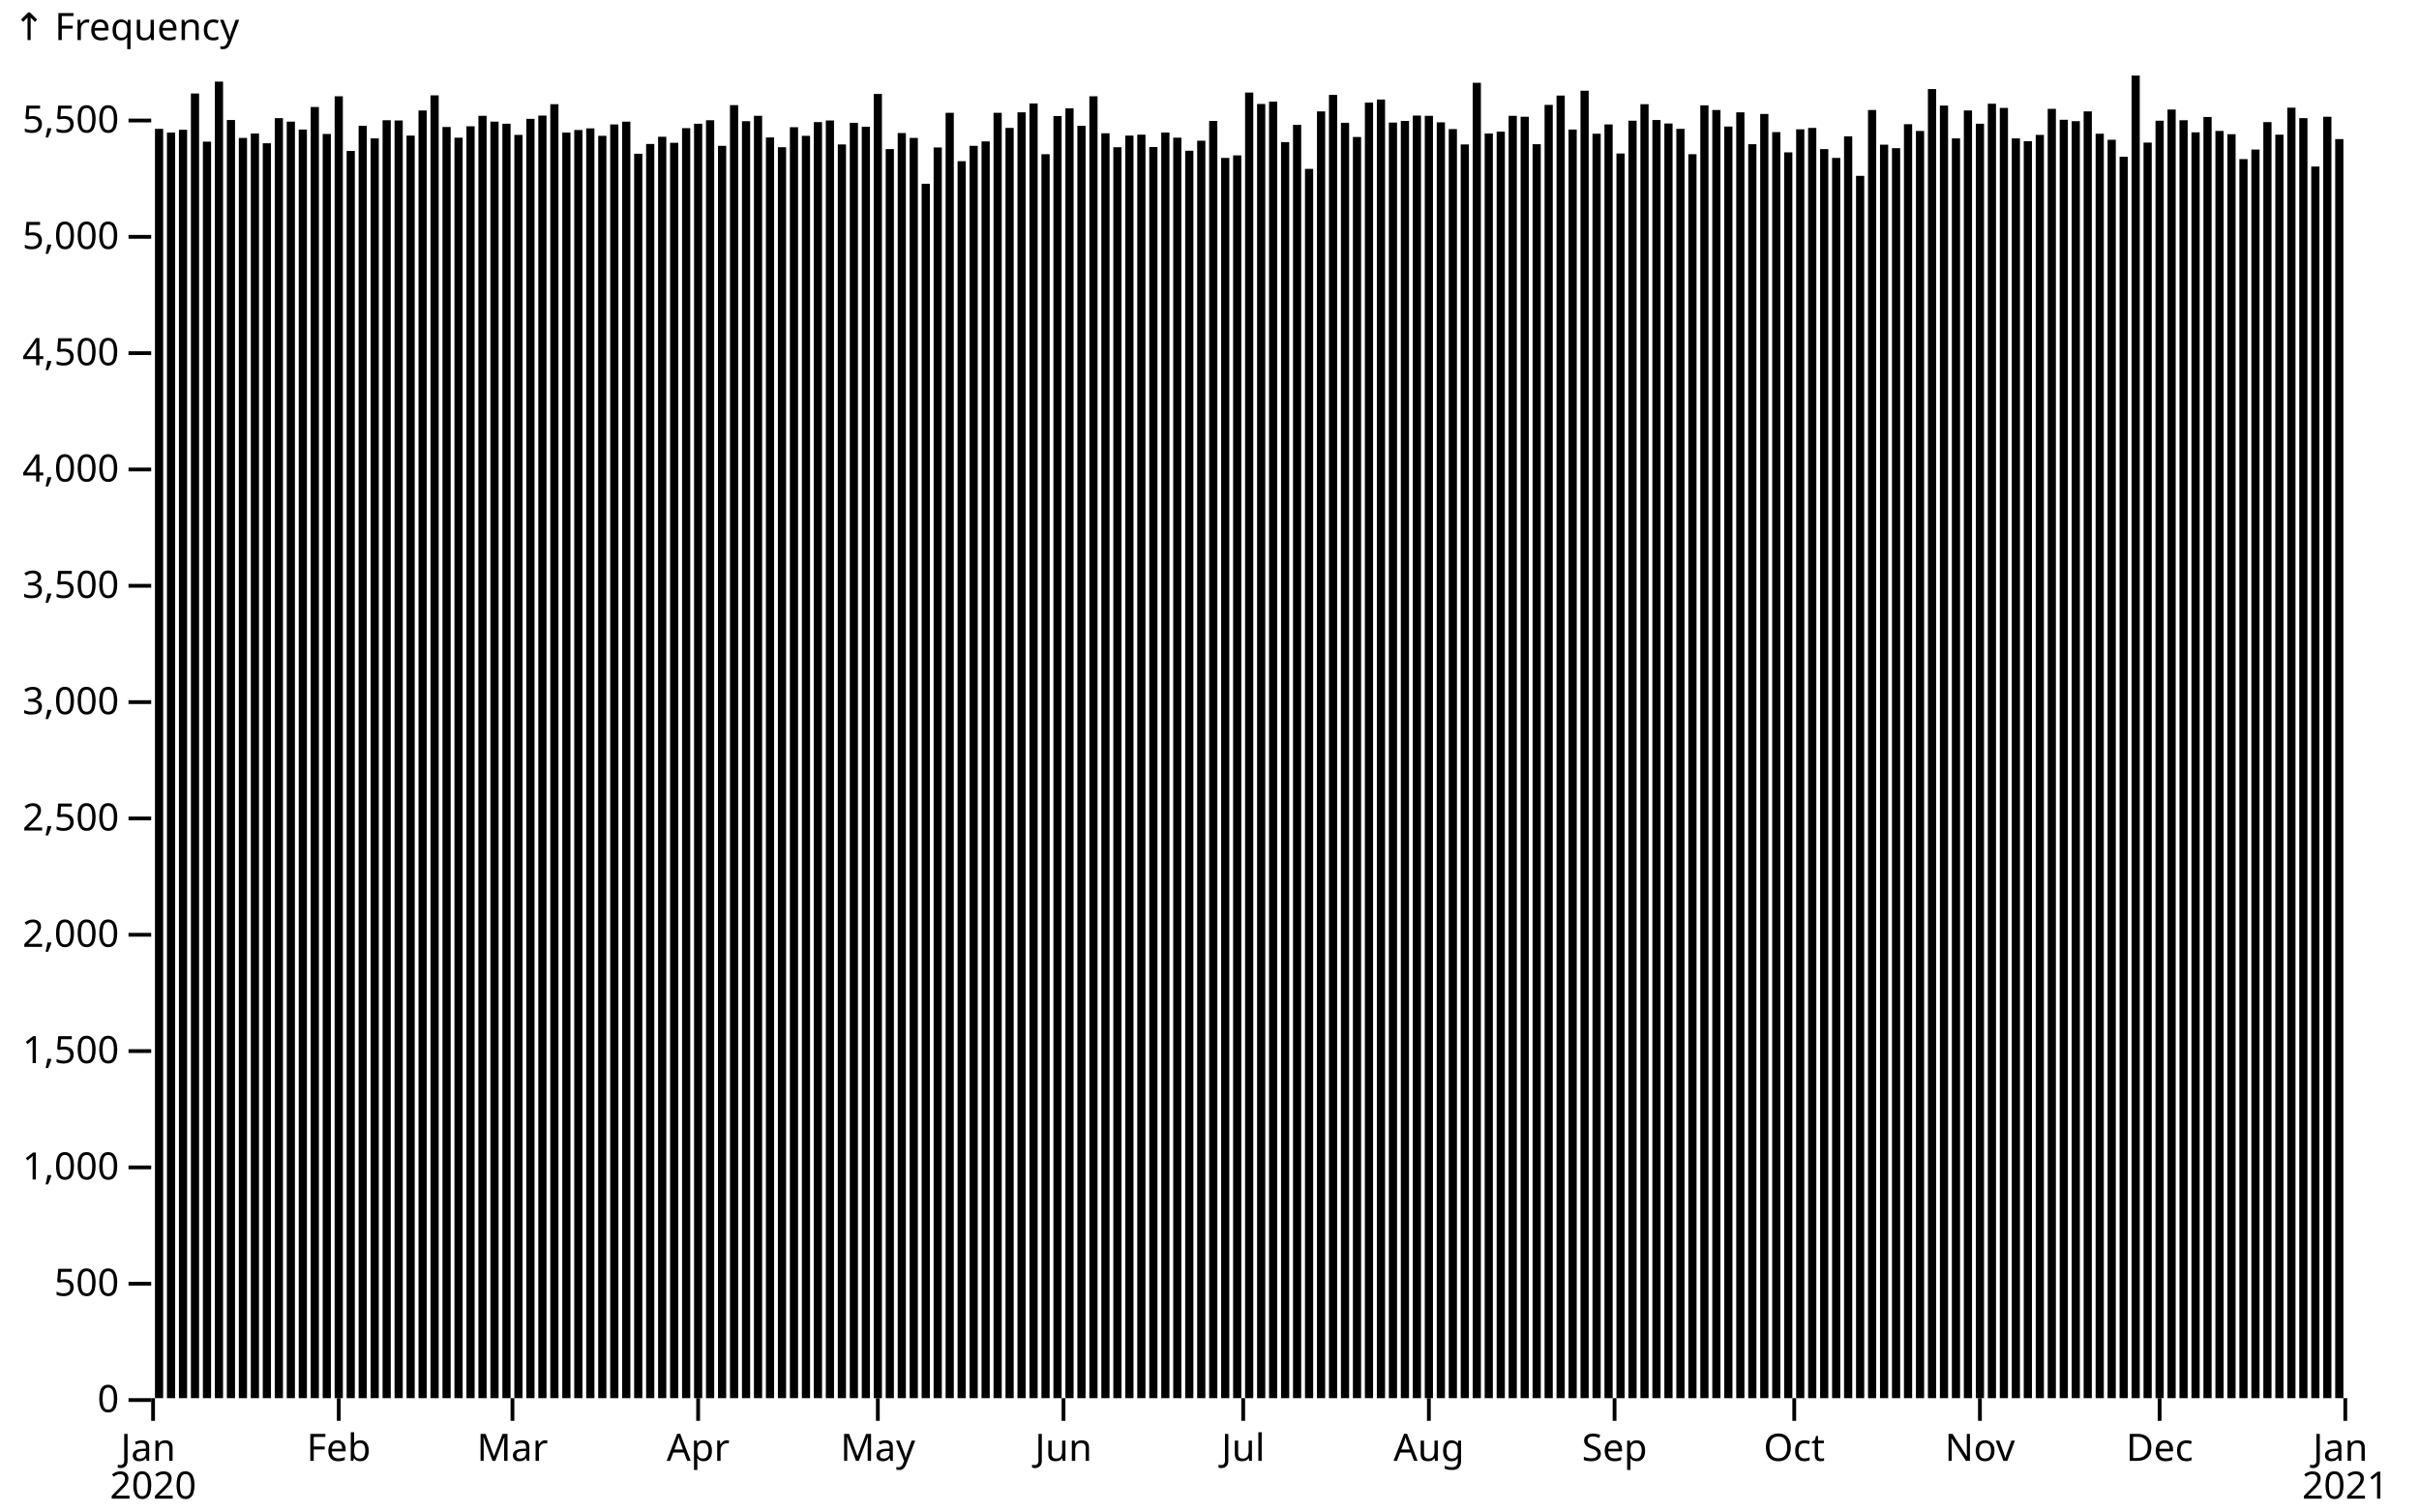
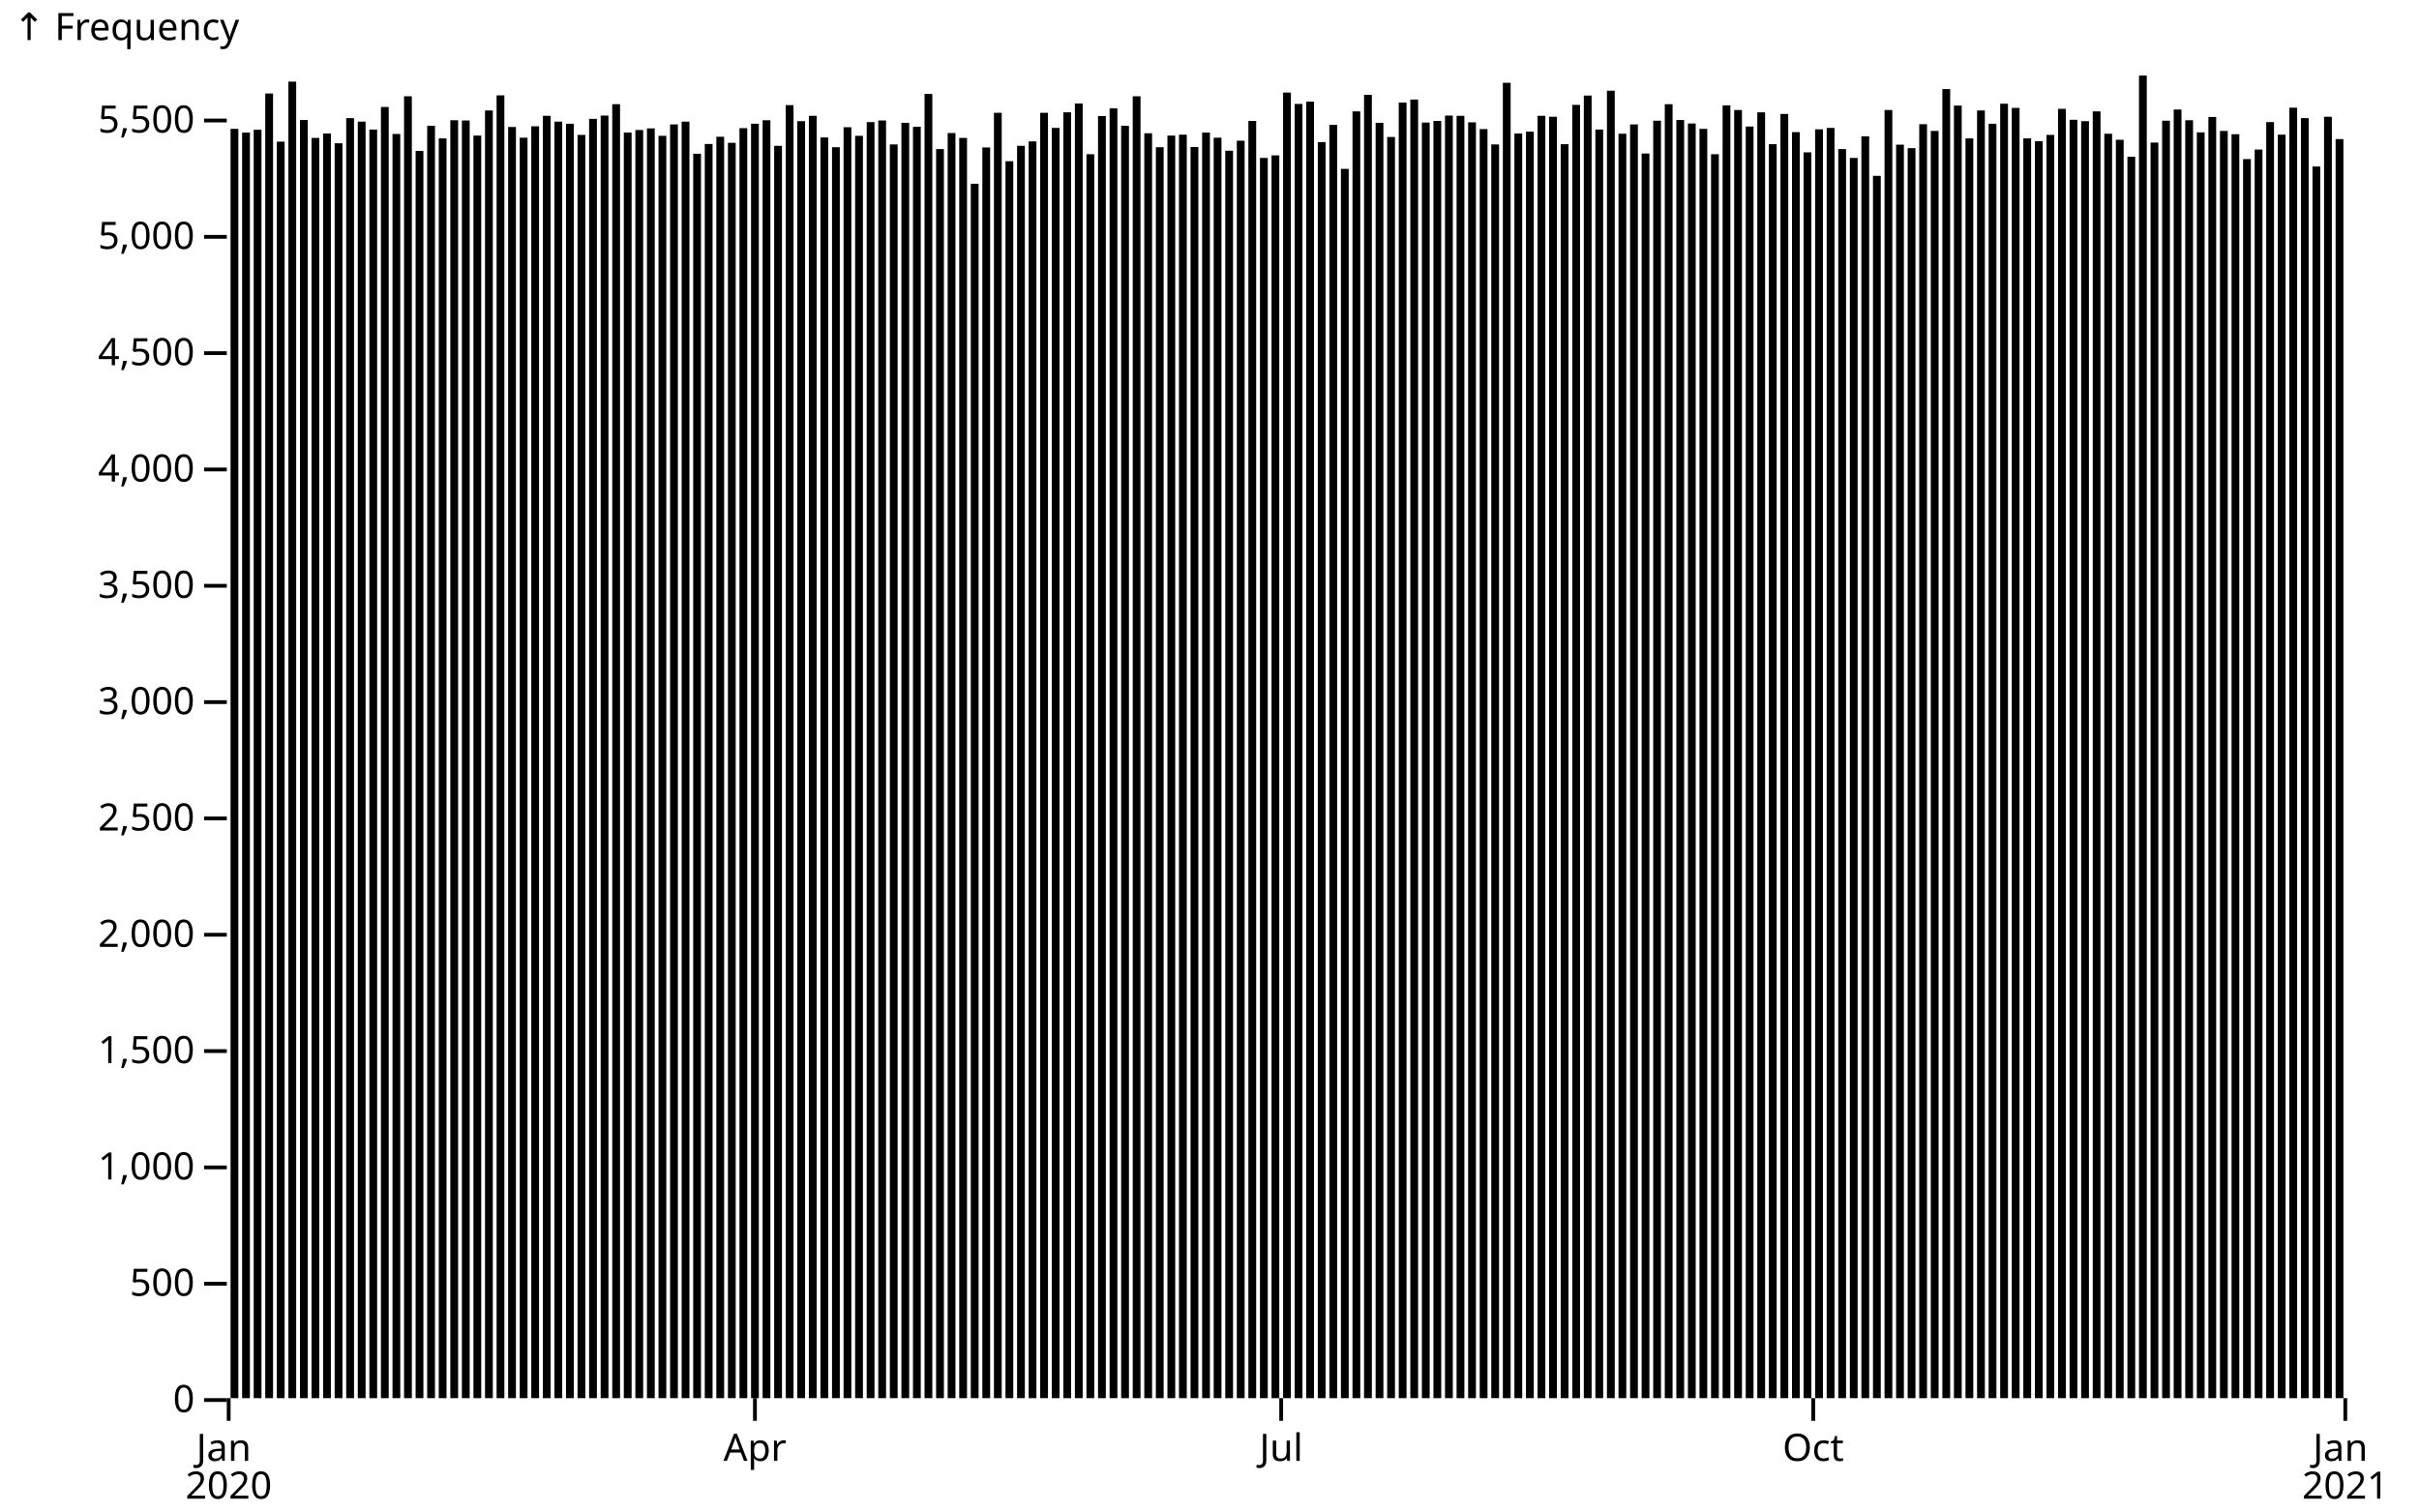
<svg xmlns="http://www.w3.org/2000/svg" class="plot" fill="currentColor" font-family="system-ui, sans-serif" font-size="10" text-anchor="middle" width="640" height="400" viewBox="0 0 640 400">
  <style>
    :where(.plot) {
      --plot-background: white;
      display: block;
      height: auto;
      height: intrinsic;
      max-width: 100%;
    }

    :where(.plot text),
    :where(.plot tspan) {
      white-space: pre;
    }
  </style>
  <g aria-label="y-axis tick" aria-hidden="true" fill="none" stroke="currentColor" transform="translate(0,0.5)">
-     <path transform="translate(40,370)" d="M0,0L-6,0" />
-     <path transform="translate(40,339.2172)" d="M0,0L-6,0" />
-     <path transform="translate(40,308.4345)" d="M0,0L-6,0" />
-     <path transform="translate(40,277.6517)" d="M0,0L-6,0" />
-     <path transform="translate(40,246.869)" d="M0,0L-6,0" />
-     <path transform="translate(40,216.0862)" d="M0,0L-6,0" />
-     <path transform="translate(40,185.3034)" d="M0,0L-6,0" />
-     <path transform="translate(40,154.5207)" d="M0,0L-6,0" />
-     <path transform="translate(40,123.7379)" d="M0,0L-6,0" />
-     <path transform="translate(40,92.95515)" d="M0,0L-6,0" />
-     <path transform="translate(40,62.17238)" d="M0,0L-6,0" />
-     <path transform="translate(40,31.38962)" d="M0,0L-6,0" />
+     <path transform="translate(60,370)" d="M0,0L-6,0" />
+     <path transform="translate(60,339.2172)" d="M0,0L-6,0" />
+     <path transform="translate(60,308.4345)" d="M0,0L-6,0" />
+     <path transform="translate(60,277.6517)" d="M0,0L-6,0" />
+     <path transform="translate(60,246.869)" d="M0,0L-6,0" />
+     <path transform="translate(60,216.0862)" d="M0,0L-6,0" />
+     <path transform="translate(60,185.3034)" d="M0,0L-6,0" />
+     <path transform="translate(60,154.5207)" d="M0,0L-6,0" />
+     <path transform="translate(60,123.7379)" d="M0,0L-6,0" />
+     <path transform="translate(60,92.95515)" d="M0,0L-6,0" />
+     <path transform="translate(60,62.17238)" d="M0,0L-6,0" />
+     <path transform="translate(60,31.38962)" d="M0,0L-6,0" />
  </g>
  <g aria-label="y-axis tick label" text-anchor="end" font-variant="tabular-nums" transform="translate(-8.5,0.5)">
-     <text y="0.32em" transform="translate(40,370)">0</text>
-     <text y="0.32em" transform="translate(40,339.2172)">500</text>
-     <text y="0.32em" transform="translate(40,308.4345)">1,000</text>
-     <text y="0.32em" transform="translate(40,277.6517)">1,500</text>
-     <text y="0.32em" transform="translate(40,246.869)">2,000</text>
-     <text y="0.32em" transform="translate(40,216.0862)">2,500</text>
-     <text y="0.32em" transform="translate(40,185.3034)">3,000</text>
-     <text y="0.32em" transform="translate(40,154.5207)">3,500</text>
-     <text y="0.32em" transform="translate(40,123.7379)">4,000</text>
-     <text y="0.32em" transform="translate(40,92.95515)">4,500</text>
-     <text y="0.32em" transform="translate(40,62.17238)">5,000</text>
-     <text y="0.32em" transform="translate(40,31.38962)">5,500</text>
-   </g>
-   <g aria-label="y-axis label" text-anchor="start" transform="translate(-36.5,-16.5)">
-     <text y="0.71em" transform="translate(40,20)">↑ Frequency</text>
+     <text y="0.32em" transform="translate(60,370)">0</text>
+     <text y="0.32em" transform="translate(60,339.2172)">500</text>
+     <text y="0.32em" transform="translate(60,308.4345)">1,000</text>
+     <text y="0.32em" transform="translate(60,277.6517)">1,500</text>
+     <text y="0.32em" transform="translate(60,246.869)">2,000</text>
+     <text y="0.32em" transform="translate(60,216.0862)">2,500</text>
+     <text y="0.32em" transform="translate(60,185.3034)">3,000</text>
+     <text y="0.32em" transform="translate(60,154.5207)">3,500</text>
+     <text y="0.32em" transform="translate(60,123.7379)">4,000</text>
+     <text y="0.32em" transform="translate(60,92.95515)">4,500</text>
+     <text y="0.32em" transform="translate(60,62.17238)">5,000</text>
+     <text y="0.32em" transform="translate(60,31.38962)">5,500</text>
+   </g>
+   <g aria-label="y-axis label" text-anchor="start" transform="translate(-56.5,-16.5)">
+     <text y="0.71em" transform="translate(60,20)">↑ Frequency</text>
  </g>
  <g aria-label="x-axis tick" aria-hidden="true" fill="none" stroke="currentColor" transform="translate(0.5,0)">
-     <path transform="translate(40,370)" d="M0,0L0,6" />
-     <path transform="translate(89.12568,370)" d="M0,0L0,6" />
-     <path transform="translate(135.082,370)" d="M0,0L0,6" />
-     <path transform="translate(184.2077,370)" d="M0,0L0,6" />
-     <path transform="translate(231.7486,370)" d="M0,0L0,6" />
-     <path transform="translate(280.8743,370)" d="M0,0L0,6" />
-     <path transform="translate(328.4153,370)" d="M0,0L0,6" />
-     <path transform="translate(377.541,370)" d="M0,0L0,6" />
-     <path transform="translate(426.6667,370)" d="M0,0L0,6" />
-     <path transform="translate(474.2077,370)" d="M0,0L0,6" />
-     <path transform="translate(523.3333,370)" d="M0,0L0,6" />
-     <path transform="translate(570.8743,370)" d="M0,0L0,6" />
+     <path transform="translate(60,370)" d="M0,0L0,6" />
+     <path transform="translate(199.235,370)" d="M0,0L0,6" />
+     <path transform="translate(338.4699,370)" d="M0,0L0,6" />
+     <path transform="translate(479.235,370)" d="M0,0L0,6" />
    <path transform="translate(620,370)" d="M0,0L0,6" />
  </g>
  <g aria-label="x-axis tick label" font-variant="tabular-nums" transform="translate(0.5,9.5)">
-     <text transform="translate(40,370)">
+     <text transform="translate(60,370)">
      <tspan x="0" y="0.71em">Jan</tspan>
      <tspan x="0" dy="1em">2020</tspan>
    </text>
-     <text y="0.71em" transform="translate(89.12568,370)">Feb</text>
-     <text y="0.71em" transform="translate(135.082,370)">Mar</text>
-     <text y="0.71em" transform="translate(184.2077,370)">Apr</text>
-     <text y="0.71em" transform="translate(231.7486,370)">May</text>
-     <text y="0.71em" transform="translate(280.8743,370)">Jun</text>
-     <text y="0.71em" transform="translate(328.4153,370)">Jul</text>
-     <text y="0.71em" transform="translate(377.541,370)">Aug</text>
-     <text y="0.71em" transform="translate(426.6667,370)">Sep</text>
-     <text y="0.71em" transform="translate(474.2077,370)">Oct</text>
-     <text y="0.71em" transform="translate(523.3333,370)">Nov</text>
-     <text y="0.71em" transform="translate(570.8743,370)">Dec</text>
+     <text y="0.71em" transform="translate(199.235,370)">Apr</text>
+     <text y="0.71em" transform="translate(338.4699,370)">Jul</text>
+     <text y="0.71em" transform="translate(479.235,370)">Oct</text>
    <text transform="translate(620,370)">
      <tspan x="0" y="0.71em">Jan</tspan>
      <tspan x="0" dy="1em">2021</tspan>
    </text>
  </g>
  <g aria-label="rect">
-     <rect x="41" y="34.099" width="2.169" height="335.901" />
-     <rect x="44.169" y="35.084" width="2.169" height="334.916" />
-     <rect x="47.339" y="34.345" width="2.169" height="335.655" />
-     <rect x="50.508" y="24.741" width="2.169" height="345.259" />
-     <rect x="53.678" y="37.485" width="2.169" height="332.515" />
-     <rect x="56.847" y="21.601" width="2.169" height="348.399" />
-     <rect x="60.016" y="31.759" width="2.169" height="338.241" />
-     <rect x="63.186" y="36.5" width="2.169" height="333.5" />
-     <rect x="66.355" y="35.33" width="2.169" height="334.67" />
-     <rect x="69.525" y="37.916" width="2.169" height="332.084" />
-     <rect x="72.694" y="31.266" width="2.169" height="338.734" />
-     <rect x="75.863" y="32.19" width="2.169" height="337.81" />
-     <rect x="79.033" y="34.283" width="2.169" height="335.717" />
-     <rect x="82.202" y="28.311" width="2.169" height="341.689" />
-     <rect x="85.372" y="35.453" width="2.169" height="334.547" />
-     <rect x="88.541" y="25.479" width="2.169" height="344.521" />
-     <rect x="91.71" y="39.947" width="2.169" height="330.053" />
-     <rect x="94.88" y="33.298" width="2.169" height="336.702" />
-     <rect x="98.049" y="36.623" width="2.169" height="333.377" />
-     <rect x="101.219" y="31.821" width="2.169" height="338.179" />
-     <rect x="104.388" y="31.882" width="2.169" height="338.118" />
-     <rect x="107.557" y="35.884" width="2.169" height="334.116" />
-     <rect x="110.727" y="29.235" width="2.169" height="340.765" />
-     <rect x="113.896" y="25.233" width="2.169" height="344.767" />
-     <rect x="117.066" y="33.606" width="2.169" height="336.394" />
-     <rect x="120.235" y="36.438" width="2.169" height="333.562" />
-     <rect x="123.404" y="33.421" width="2.169" height="336.579" />
-     <rect x="126.574" y="30.651" width="2.169" height="339.349" />
-     <rect x="129.743" y="32.19" width="2.169" height="337.81" />
-     <rect x="132.913" y="32.744" width="2.169" height="337.256" />
-     <rect x="136.082" y="35.699" width="2.169" height="334.301" />
-     <rect x="139.251" y="31.451" width="2.169" height="338.549" />
-     <rect x="142.421" y="30.589" width="2.169" height="339.411" />
-     <rect x="145.59" y="27.573" width="2.169" height="342.427" />
-     <rect x="148.76" y="35.084" width="2.169" height="334.916" />
-     <rect x="151.929" y="34.406" width="2.169" height="335.594" />
-     <rect x="155.098" y="33.975" width="2.169" height="336.025" />
-     <rect x="158.268" y="35.945" width="2.169" height="334.055" />
-     <rect x="161.437" y="32.929" width="2.169" height="337.071" />
-     <rect x="164.607" y="32.19" width="2.169" height="337.81" />
-     <rect x="167.776" y="40.686" width="2.169" height="329.314" />
-     <rect x="170.945" y="38.1" width="2.169" height="331.9" />
-     <rect x="174.115" y="36.192" width="2.169" height="333.808" />
-     <rect x="177.284" y="37.792" width="2.169" height="332.208" />
-     <rect x="180.454" y="33.914" width="2.169" height="336.086" />
-     <rect x="183.623" y="32.744" width="2.169" height="337.256" />
-     <rect x="186.792" y="31.821" width="2.169" height="338.179" />
-     <rect x="189.962" y="38.593" width="2.169" height="331.407" />
-     <rect x="193.131" y="27.819" width="2.169" height="342.181" />
-     <rect x="196.301" y="32.067" width="2.169" height="337.933" />
-     <rect x="199.47" y="30.651" width="2.169" height="339.349" />
-     <rect x="202.639" y="36.376" width="2.169" height="333.624" />
-     <rect x="205.809" y="38.962" width="2.169" height="331.038" />
-     <rect x="208.978" y="33.668" width="2.169" height="336.332" />
-     <rect x="212.148" y="35.945" width="2.169" height="334.055" />
-     <rect x="215.317" y="32.313" width="2.169" height="337.687" />
-     <rect x="218.486" y="31.882" width="2.169" height="338.118" />
-     <rect x="221.656" y="38.223" width="2.169" height="331.777" />
-     <rect x="224.825" y="32.498" width="2.169" height="337.502" />
-     <rect x="227.995" y="33.544" width="2.169" height="336.456" />
-     <rect x="231.164" y="24.864" width="2.169" height="345.136" />
-     <rect x="234.333" y="39.455" width="2.169" height="330.545" />
-     <rect x="237.503" y="35.207" width="2.169" height="334.793" />
-     <rect x="240.672" y="36.5" width="2.169" height="333.5" />
-     <rect x="243.842" y="48.628" width="2.169" height="321.372" />
-     <rect x="247.011" y="39.024" width="2.169" height="330.976" />
-     <rect x="250.18" y="29.85" width="2.169" height="340.15" />
-     <rect x="253.35" y="42.656" width="2.169" height="327.344" />
-     <rect x="256.519" y="38.593" width="2.169" height="331.407" />
-     <rect x="259.689" y="37.423" width="2.169" height="332.577" />
-     <rect x="262.858" y="29.85" width="2.169" height="340.15" />
-     <rect x="266.027" y="33.852" width="2.169" height="336.148" />
-     <rect x="269.197" y="29.727" width="2.169" height="340.273" />
-     <rect x="272.366" y="27.388" width="2.169" height="342.612" />
-     <rect x="275.536" y="40.809" width="2.169" height="329.191" />
-     <rect x="278.705" y="30.712" width="2.169" height="339.288" />
-     <rect x="281.874" y="28.681" width="2.169" height="341.319" />
-     <rect x="285.044" y="33.298" width="2.169" height="336.702" />
-     <rect x="288.213" y="25.479" width="2.169" height="344.521" />
-     <rect x="291.383" y="35.268" width="2.169" height="334.732" />
-     <rect x="294.552" y="38.962" width="2.169" height="331.038" />
-     <rect x="297.721" y="35.884" width="2.169" height="334.116" />
-     <rect x="300.891" y="35.638" width="2.169" height="334.362" />
-     <rect x="304.06" y="38.901" width="2.169" height="331.099" />
-     <rect x="307.23" y="35.084" width="2.169" height="334.916" />
-     <rect x="310.399" y="36.438" width="2.169" height="333.562" />
-     <rect x="313.568" y="39.886" width="2.169" height="330.114" />
-     <rect x="316.738" y="37.238" width="2.169" height="332.762" />
-     <rect x="319.907" y="32.005" width="2.169" height="337.995" />
-     <rect x="323.077" y="41.794" width="2.169" height="328.206" />
-     <rect x="326.246" y="41.117" width="2.169" height="328.883" />
-     <rect x="329.415" y="24.494" width="2.169" height="345.506" />
-     <rect x="332.585" y="27.511" width="2.169" height="342.489" />
-     <rect x="335.754" y="26.895" width="2.169" height="343.105" />
-     <rect x="338.923" y="37.608" width="2.169" height="332.392" />
-     <rect x="342.093" y="33.052" width="2.169" height="336.948" />
-     <rect x="345.262" y="44.688" width="2.169" height="325.312" />
-     <rect x="348.432" y="29.481" width="2.169" height="340.519" />
-     <rect x="351.601" y="25.11" width="2.169" height="344.89" />
-     <rect x="354.77" y="32.498" width="2.169" height="337.502" />
-     <rect x="357.94" y="36.253" width="2.169" height="333.747" />
-     <rect x="361.109" y="27.142" width="2.169" height="342.858" />
-     <rect x="364.279" y="26.341" width="2.169" height="343.659" />
-     <rect x="367.448" y="32.436" width="2.169" height="337.564" />
-     <rect x="370.617" y="32.005" width="2.169" height="337.995" />
-     <rect x="373.787" y="30.589" width="2.169" height="339.411" />
-     <rect x="376.956" y="30.651" width="2.169" height="339.349" />
-     <rect x="380.126" y="32.375" width="2.169" height="337.625" />
-     <rect x="383.295" y="34.16" width="2.169" height="335.84" />
-     <rect x="386.464" y="38.223" width="2.169" height="331.777" />
-     <rect x="389.634" y="21.909" width="2.169" height="348.091" />
-     <rect x="392.803" y="35.33" width="2.169" height="334.67" />
-     <rect x="395.973" y="34.837" width="2.169" height="335.163" />
-     <rect x="399.142" y="30.651" width="2.169" height="339.349" />
-     <rect x="402.311" y="30.897" width="2.169" height="339.103" />
-     <rect x="405.481" y="38.162" width="2.169" height="331.838" />
-     <rect x="408.65" y="27.757" width="2.169" height="342.243" />
-     <rect x="411.82" y="25.295" width="2.169" height="344.705" />
-     <rect x="414.989" y="34.283" width="2.169" height="335.717" />
-     <rect x="418.158" y="24.002" width="2.169" height="345.998" />
-     <rect x="421.328" y="35.391" width="2.169" height="334.609" />
-     <rect x="424.497" y="32.929" width="2.169" height="337.071" />
-     <rect x="427.667" y="40.624" width="2.169" height="329.376" />
-     <rect x="430.836" y="31.944" width="2.169" height="338.056" />
-     <rect x="434.005" y="27.573" width="2.169" height="342.427" />
-     <rect x="437.175" y="31.759" width="2.169" height="338.241" />
-     <rect x="440.344" y="32.682" width="2.169" height="337.318" />
-     <rect x="443.514" y="34.099" width="2.169" height="335.901" />
-     <rect x="446.683" y="40.809" width="2.169" height="329.191" />
-     <rect x="449.852" y="27.88" width="2.169" height="342.12" />
-     <rect x="453.022" y="29.112" width="2.169" height="340.888" />
-     <rect x="456.191" y="33.483" width="2.169" height="336.517" />
-     <rect x="459.361" y="29.727" width="2.169" height="340.273" />
-     <rect x="462.53" y="38.162" width="2.169" height="331.838" />
-     <rect x="465.699" y="30.158" width="2.169" height="339.842" />
-     <rect x="468.869" y="34.96" width="2.169" height="335.04" />
-     <rect x="472.038" y="40.317" width="2.169" height="329.683" />
-     <rect x="475.208" y="34.222" width="2.169" height="335.778" />
-     <rect x="478.377" y="33.852" width="2.169" height="336.148" />
-     <rect x="481.546" y="39.455" width="2.169" height="330.545" />
-     <rect x="484.716" y="41.794" width="2.169" height="328.206" />
-     <rect x="487.885" y="36.069" width="2.169" height="333.931" />
-     <rect x="491.055" y="46.535" width="2.169" height="323.465" />
-     <rect x="494.224" y="29.112" width="2.169" height="340.888" />
-     <rect x="497.393" y="38.285" width="2.169" height="331.715" />
-     <rect x="500.563" y="39.208" width="2.169" height="330.792" />
-     <rect x="503.732" y="32.867" width="2.169" height="337.133" />
-     <rect x="506.902" y="34.653" width="2.169" height="335.347" />
-     <rect x="510.071" y="23.571" width="2.169" height="346.429" />
-     <rect x="513.24" y="27.942" width="2.169" height="342.058" />
-     <rect x="516.41" y="36.623" width="2.169" height="333.377" />
-     <rect x="519.579" y="29.235" width="2.169" height="340.765" />
-     <rect x="522.749" y="32.744" width="2.169" height="337.256" />
-     <rect x="525.918" y="27.449" width="2.169" height="342.551" />
-     <rect x="529.087" y="28.558" width="2.169" height="341.442" />
-     <rect x="532.257" y="36.623" width="2.169" height="333.377" />
-     <rect x="535.426" y="37.361" width="2.169" height="332.639" />
-     <rect x="538.596" y="35.699" width="2.169" height="334.301" />
-     <rect x="541.765" y="28.804" width="2.169" height="341.196" />
-     <rect x="544.934" y="31.697" width="2.169" height="338.303" />
-     <rect x="548.104" y="32.067" width="2.169" height="337.933" />
-     <rect x="551.273" y="29.481" width="2.169" height="340.519" />
-     <rect x="554.443" y="35.391" width="2.169" height="334.609" />
-     <rect x="557.612" y="36.992" width="2.169" height="333.008" />
-     <rect x="560.781" y="41.486" width="2.169" height="328.514" />
-     <rect x="563.951" y="20" width="2.169" height="350" />
-     <rect x="567.12" y="37.731" width="2.169" height="332.269" />
-     <rect x="570.29" y="31.944" width="2.169" height="338.056" />
-     <rect x="573.459" y="28.989" width="2.169" height="341.011" />
-     <rect x="576.628" y="31.821" width="2.169" height="338.179" />
-     <rect x="579.798" y="35.022" width="2.169" height="334.978" />
-     <rect x="582.967" y="30.959" width="2.169" height="339.041" />
-     <rect x="586.137" y="34.653" width="2.169" height="335.347" />
-     <rect x="589.306" y="35.515" width="2.169" height="334.485" />
-     <rect x="592.475" y="42.102" width="2.169" height="327.898" />
-     <rect x="595.645" y="39.578" width="2.169" height="330.422" />
-     <rect x="598.814" y="32.313" width="2.169" height="337.687" />
-     <rect x="601.984" y="35.638" width="2.169" height="334.362" />
-     <rect x="605.153" y="28.496" width="2.169" height="341.504" />
-     <rect x="608.322" y="31.266" width="2.169" height="338.734" />
-     <rect x="611.492" y="44.072" width="2.169" height="325.928" />
-     <rect x="614.661" y="30.897" width="2.169" height="339.103" />
-     <rect x="617.831" y="36.807" width="2.169" height="333.193" />
+     <rect x="61" y="34.099" width="2.06" height="335.901" />
+     <rect x="64.06" y="35.084" width="2.06" height="334.916" />
+     <rect x="67.12" y="34.345" width="2.06" height="335.655" />
+     <rect x="70.18" y="24.741" width="2.06" height="345.259" />
+     <rect x="73.24" y="37.485" width="2.06" height="332.515" />
+     <rect x="76.301" y="21.601" width="2.06" height="348.399" />
+     <rect x="79.361" y="31.759" width="2.06" height="338.241" />
+     <rect x="82.421" y="36.5" width="2.06" height="333.5" />
+     <rect x="85.481" y="35.33" width="2.06" height="334.67" />
+     <rect x="88.541" y="37.916" width="2.06" height="332.084" />
+     <rect x="91.601" y="31.266" width="2.06" height="338.734" />
+     <rect x="94.661" y="32.19" width="2.06" height="337.81" />
+     <rect x="97.721" y="34.283" width="2.06" height="335.717" />
+     <rect x="100.781" y="28.311" width="2.06" height="341.689" />
+     <rect x="103.842" y="35.453" width="2.06" height="334.547" />
+     <rect x="106.902" y="25.479" width="2.06" height="344.521" />
+     <rect x="109.962" y="39.947" width="2.06" height="330.053" />
+     <rect x="113.022" y="33.298" width="2.06" height="336.702" />
+     <rect x="116.082" y="36.623" width="2.06" height="333.377" />
+     <rect x="119.142" y="31.821" width="2.06" height="338.179" />
+     <rect x="122.202" y="31.882" width="2.06" height="338.118" />
+     <rect x="125.262" y="35.884" width="2.06" height="334.116" />
+     <rect x="128.322" y="29.235" width="2.06" height="340.765" />
+     <rect x="131.383" y="25.233" width="2.06" height="344.767" />
+     <rect x="134.443" y="33.606" width="2.06" height="336.394" />
+     <rect x="137.503" y="36.438" width="2.06" height="333.562" />
+     <rect x="140.563" y="33.421" width="2.06" height="336.579" />
+     <rect x="143.623" y="30.651" width="2.06" height="339.349" />
+     <rect x="146.683" y="32.19" width="2.06" height="337.81" />
+     <rect x="149.743" y="32.744" width="2.06" height="337.256" />
+     <rect x="152.803" y="35.699" width="2.06" height="334.301" />
+     <rect x="155.863" y="31.451" width="2.06" height="338.549" />
+     <rect x="158.923" y="30.589" width="2.06" height="339.411" />
+     <rect x="161.984" y="27.573" width="2.06" height="342.427" />
+     <rect x="165.044" y="35.084" width="2.06" height="334.916" />
+     <rect x="168.104" y="34.406" width="2.06" height="335.594" />
+     <rect x="171.164" y="33.975" width="2.06" height="336.025" />
+     <rect x="174.224" y="35.945" width="2.06" height="334.055" />
+     <rect x="177.284" y="32.929" width="2.06" height="337.071" />
+     <rect x="180.344" y="32.19" width="2.06" height="337.81" />
+     <rect x="183.404" y="40.686" width="2.06" height="329.314" />
+     <rect x="186.464" y="38.1" width="2.06" height="331.9" />
+     <rect x="189.525" y="36.192" width="2.06" height="333.808" />
+     <rect x="192.585" y="37.792" width="2.06" height="332.208" />
+     <rect x="195.645" y="33.914" width="2.06" height="336.086" />
+     <rect x="198.705" y="32.744" width="2.06" height="337.256" />
+     <rect x="201.765" y="31.821" width="2.06" height="338.179" />
+     <rect x="204.825" y="38.593" width="2.06" height="331.407" />
+     <rect x="207.885" y="27.819" width="2.06" height="342.181" />
+     <rect x="210.945" y="32.067" width="2.06" height="337.933" />
+     <rect x="214.005" y="30.651" width="2.06" height="339.349" />
+     <rect x="217.066" y="36.376" width="2.06" height="333.624" />
+     <rect x="220.126" y="38.962" width="2.06" height="331.038" />
+     <rect x="223.186" y="33.668" width="2.06" height="336.332" />
+     <rect x="226.246" y="35.945" width="2.06" height="334.055" />
+     <rect x="229.306" y="32.313" width="2.06" height="337.687" />
+     <rect x="232.366" y="31.882" width="2.06" height="338.118" />
+     <rect x="235.426" y="38.223" width="2.06" height="331.777" />
+     <rect x="238.486" y="32.498" width="2.06" height="337.502" />
+     <rect x="241.546" y="33.544" width="2.06" height="336.456" />
+     <rect x="244.607" y="24.864" width="2.06" height="345.136" />
+     <rect x="247.667" y="39.455" width="2.06" height="330.545" />
+     <rect x="250.727" y="35.207" width="2.06" height="334.793" />
+     <rect x="253.787" y="36.5" width="2.06" height="333.5" />
+     <rect x="256.847" y="48.628" width="2.06" height="321.372" />
+     <rect x="259.907" y="39.024" width="2.06" height="330.976" />
+     <rect x="262.967" y="29.85" width="2.06" height="340.15" />
+     <rect x="266.027" y="42.656" width="2.06" height="327.344" />
+     <rect x="269.087" y="38.593" width="2.06" height="331.407" />
+     <rect x="272.148" y="37.423" width="2.06" height="332.577" />
+     <rect x="275.208" y="29.85" width="2.06" height="340.15" />
+     <rect x="278.268" y="33.852" width="2.06" height="336.148" />
+     <rect x="281.328" y="29.727" width="2.06" height="340.273" />
+     <rect x="284.388" y="27.388" width="2.06" height="342.612" />
+     <rect x="287.448" y="40.809" width="2.06" height="329.191" />
+     <rect x="290.508" y="30.712" width="2.06" height="339.288" />
+     <rect x="293.568" y="28.681" width="2.06" height="341.319" />
+     <rect x="296.628" y="33.298" width="2.06" height="336.702" />
+     <rect x="299.689" y="25.479" width="2.06" height="344.521" />
+     <rect x="302.749" y="35.268" width="2.06" height="334.732" />
+     <rect x="305.809" y="38.962" width="2.06" height="331.038" />
+     <rect x="308.869" y="35.884" width="2.06" height="334.116" />
+     <rect x="311.929" y="35.638" width="2.06" height="334.362" />
+     <rect x="314.989" y="38.901" width="2.06" height="331.099" />
+     <rect x="318.049" y="35.084" width="2.06" height="334.916" />
+     <rect x="321.109" y="36.438" width="2.06" height="333.562" />
+     <rect x="324.169" y="39.886" width="2.06" height="330.114" />
+     <rect x="327.23" y="37.238" width="2.06" height="332.762" />
+     <rect x="330.29" y="32.005" width="2.06" height="337.995" />
+     <rect x="333.35" y="41.794" width="2.06" height="328.206" />
+     <rect x="336.41" y="41.117" width="2.06" height="328.883" />
+     <rect x="339.47" y="24.494" width="2.06" height="345.506" />
+     <rect x="342.53" y="27.511" width="2.06" height="342.489" />
+     <rect x="345.59" y="26.895" width="2.06" height="343.105" />
+     <rect x="348.65" y="37.608" width="2.06" height="332.392" />
+     <rect x="351.71" y="33.052" width="2.06" height="336.948" />
+     <rect x="354.77" y="44.688" width="2.06" height="325.312" />
+     <rect x="357.831" y="29.481" width="2.06" height="340.519" />
+     <rect x="360.891" y="25.11" width="2.06" height="344.89" />
+     <rect x="363.951" y="32.498" width="2.06" height="337.502" />
+     <rect x="367.011" y="36.253" width="2.06" height="333.747" />
+     <rect x="370.071" y="27.142" width="2.06" height="342.858" />
+     <rect x="373.131" y="26.341" width="2.06" height="343.659" />
+     <rect x="376.191" y="32.436" width="2.06" height="337.564" />
+     <rect x="379.251" y="32.005" width="2.06" height="337.995" />
+     <rect x="382.311" y="30.589" width="2.06" height="339.411" />
+     <rect x="385.372" y="30.651" width="2.06" height="339.349" />
+     <rect x="388.432" y="32.375" width="2.06" height="337.625" />
+     <rect x="391.492" y="34.16" width="2.06" height="335.84" />
+     <rect x="394.552" y="38.223" width="2.06" height="331.777" />
+     <rect x="397.612" y="21.909" width="2.06" height="348.091" />
+     <rect x="400.672" y="35.33" width="2.06" height="334.67" />
+     <rect x="403.732" y="34.837" width="2.06" height="335.163" />
+     <rect x="406.792" y="30.651" width="2.06" height="339.349" />
+     <rect x="409.852" y="30.897" width="2.06" height="339.103" />
+     <rect x="412.913" y="38.162" width="2.06" height="331.838" />
+     <rect x="415.973" y="27.757" width="2.06" height="342.243" />
+     <rect x="419.033" y="25.295" width="2.06" height="344.705" />
+     <rect x="422.093" y="34.283" width="2.06" height="335.717" />
+     <rect x="425.153" y="24.002" width="2.06" height="345.998" />
+     <rect x="428.213" y="35.391" width="2.06" height="334.609" />
+     <rect x="431.273" y="32.929" width="2.06" height="337.071" />
+     <rect x="434.333" y="40.624" width="2.06" height="329.376" />
+     <rect x="437.393" y="31.944" width="2.06" height="338.056" />
+     <rect x="440.454" y="27.573" width="2.06" height="342.427" />
+     <rect x="443.514" y="31.759" width="2.06" height="338.241" />
+     <rect x="446.574" y="32.682" width="2.06" height="337.318" />
+     <rect x="449.634" y="34.099" width="2.06" height="335.901" />
+     <rect x="452.694" y="40.809" width="2.06" height="329.191" />
+     <rect x="455.754" y="27.88" width="2.06" height="342.12" />
+     <rect x="458.814" y="29.112" width="2.06" height="340.888" />
+     <rect x="461.874" y="33.483" width="2.06" height="336.517" />
+     <rect x="464.934" y="29.727" width="2.06" height="340.273" />
+     <rect x="467.995" y="38.162" width="2.06" height="331.838" />
+     <rect x="471.055" y="30.158" width="2.06" height="339.842" />
+     <rect x="474.115" y="34.96" width="2.06" height="335.04" />
+     <rect x="477.175" y="40.317" width="2.06" height="329.683" />
+     <rect x="480.235" y="34.222" width="2.06" height="335.778" />
+     <rect x="483.295" y="33.852" width="2.06" height="336.148" />
+     <rect x="486.355" y="39.455" width="2.06" height="330.545" />
+     <rect x="489.415" y="41.794" width="2.06" height="328.206" />
+     <rect x="492.475" y="36.069" width="2.06" height="333.931" />
+     <rect x="495.536" y="46.535" width="2.06" height="323.465" />
+     <rect x="498.596" y="29.112" width="2.06" height="340.888" />
+     <rect x="501.656" y="38.285" width="2.06" height="331.715" />
+     <rect x="504.716" y="39.208" width="2.06" height="330.792" />
+     <rect x="507.776" y="32.867" width="2.06" height="337.133" />
+     <rect x="510.836" y="34.653" width="2.06" height="335.347" />
+     <rect x="513.896" y="23.571" width="2.06" height="346.429" />
+     <rect x="516.956" y="27.942" width="2.06" height="342.058" />
+     <rect x="520.016" y="36.623" width="2.06" height="333.377" />
+     <rect x="523.077" y="29.235" width="2.06" height="340.765" />
+     <rect x="526.137" y="32.744" width="2.06" height="337.256" />
+     <rect x="529.197" y="27.449" width="2.06" height="342.551" />
+     <rect x="532.257" y="28.558" width="2.06" height="341.442" />
+     <rect x="535.317" y="36.623" width="2.06" height="333.377" />
+     <rect x="538.377" y="37.361" width="2.06" height="332.639" />
+     <rect x="541.437" y="35.699" width="2.06" height="334.301" />
+     <rect x="544.497" y="28.804" width="2.06" height="341.196" />
+     <rect x="547.557" y="31.697" width="2.06" height="338.303" />
+     <rect x="550.617" y="32.067" width="2.06" height="337.933" />
+     <rect x="553.678" y="29.481" width="2.06" height="340.519" />
+     <rect x="556.738" y="35.391" width="2.06" height="334.609" />
+     <rect x="559.798" y="36.992" width="2.06" height="333.008" />
+     <rect x="562.858" y="41.486" width="2.06" height="328.514" />
+     <rect x="565.918" y="20" width="2.06" height="350" />
+     <rect x="568.978" y="37.731" width="2.06" height="332.269" />
+     <rect x="572.038" y="31.944" width="2.06" height="338.056" />
+     <rect x="575.098" y="28.989" width="2.06" height="341.011" />
+     <rect x="578.158" y="31.821" width="2.06" height="338.179" />
+     <rect x="581.219" y="35.022" width="2.06" height="334.978" />
+     <rect x="584.279" y="30.959" width="2.06" height="339.041" />
+     <rect x="587.339" y="34.653" width="2.06" height="335.347" />
+     <rect x="590.399" y="35.515" width="2.06" height="334.485" />
+     <rect x="593.459" y="42.102" width="2.06" height="327.898" />
+     <rect x="596.519" y="39.578" width="2.06" height="330.422" />
+     <rect x="599.579" y="32.313" width="2.06" height="337.687" />
+     <rect x="602.639" y="35.638" width="2.06" height="334.362" />
+     <rect x="605.699" y="28.496" width="2.06" height="341.504" />
+     <rect x="608.76" y="31.266" width="2.06" height="338.734" />
+     <rect x="611.82" y="44.072" width="2.06" height="325.928" />
+     <rect x="614.88" y="30.897" width="2.06" height="339.103" />
+     <rect x="617.94" y="36.807" width="2.06" height="333.193" />
  </g>
</svg>
